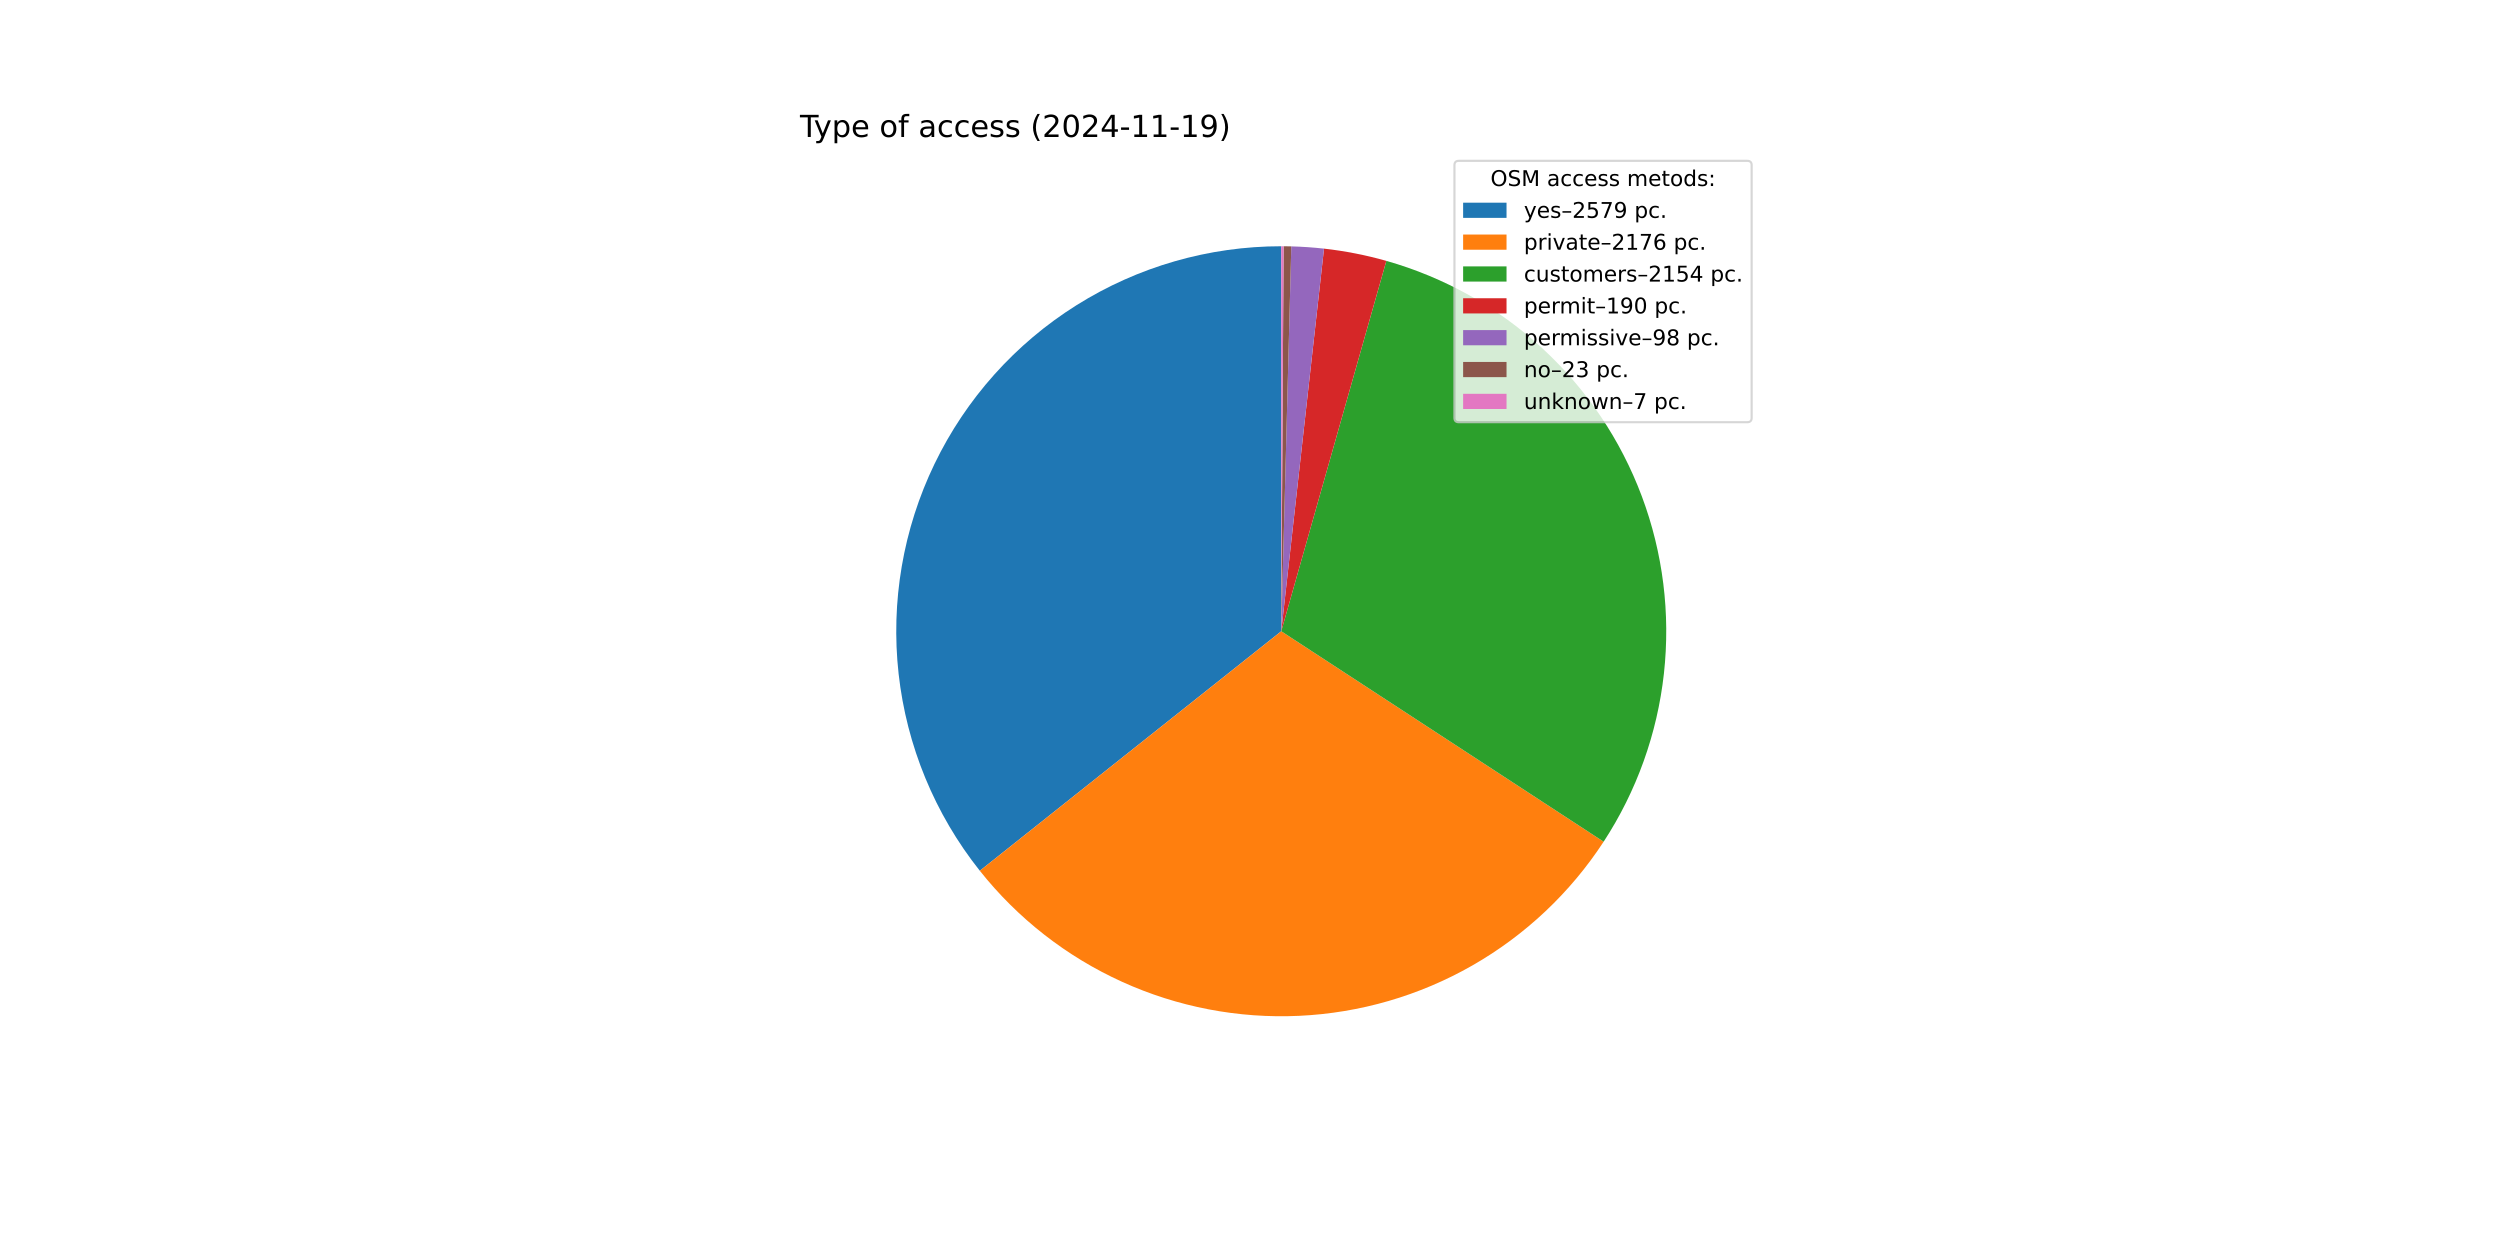
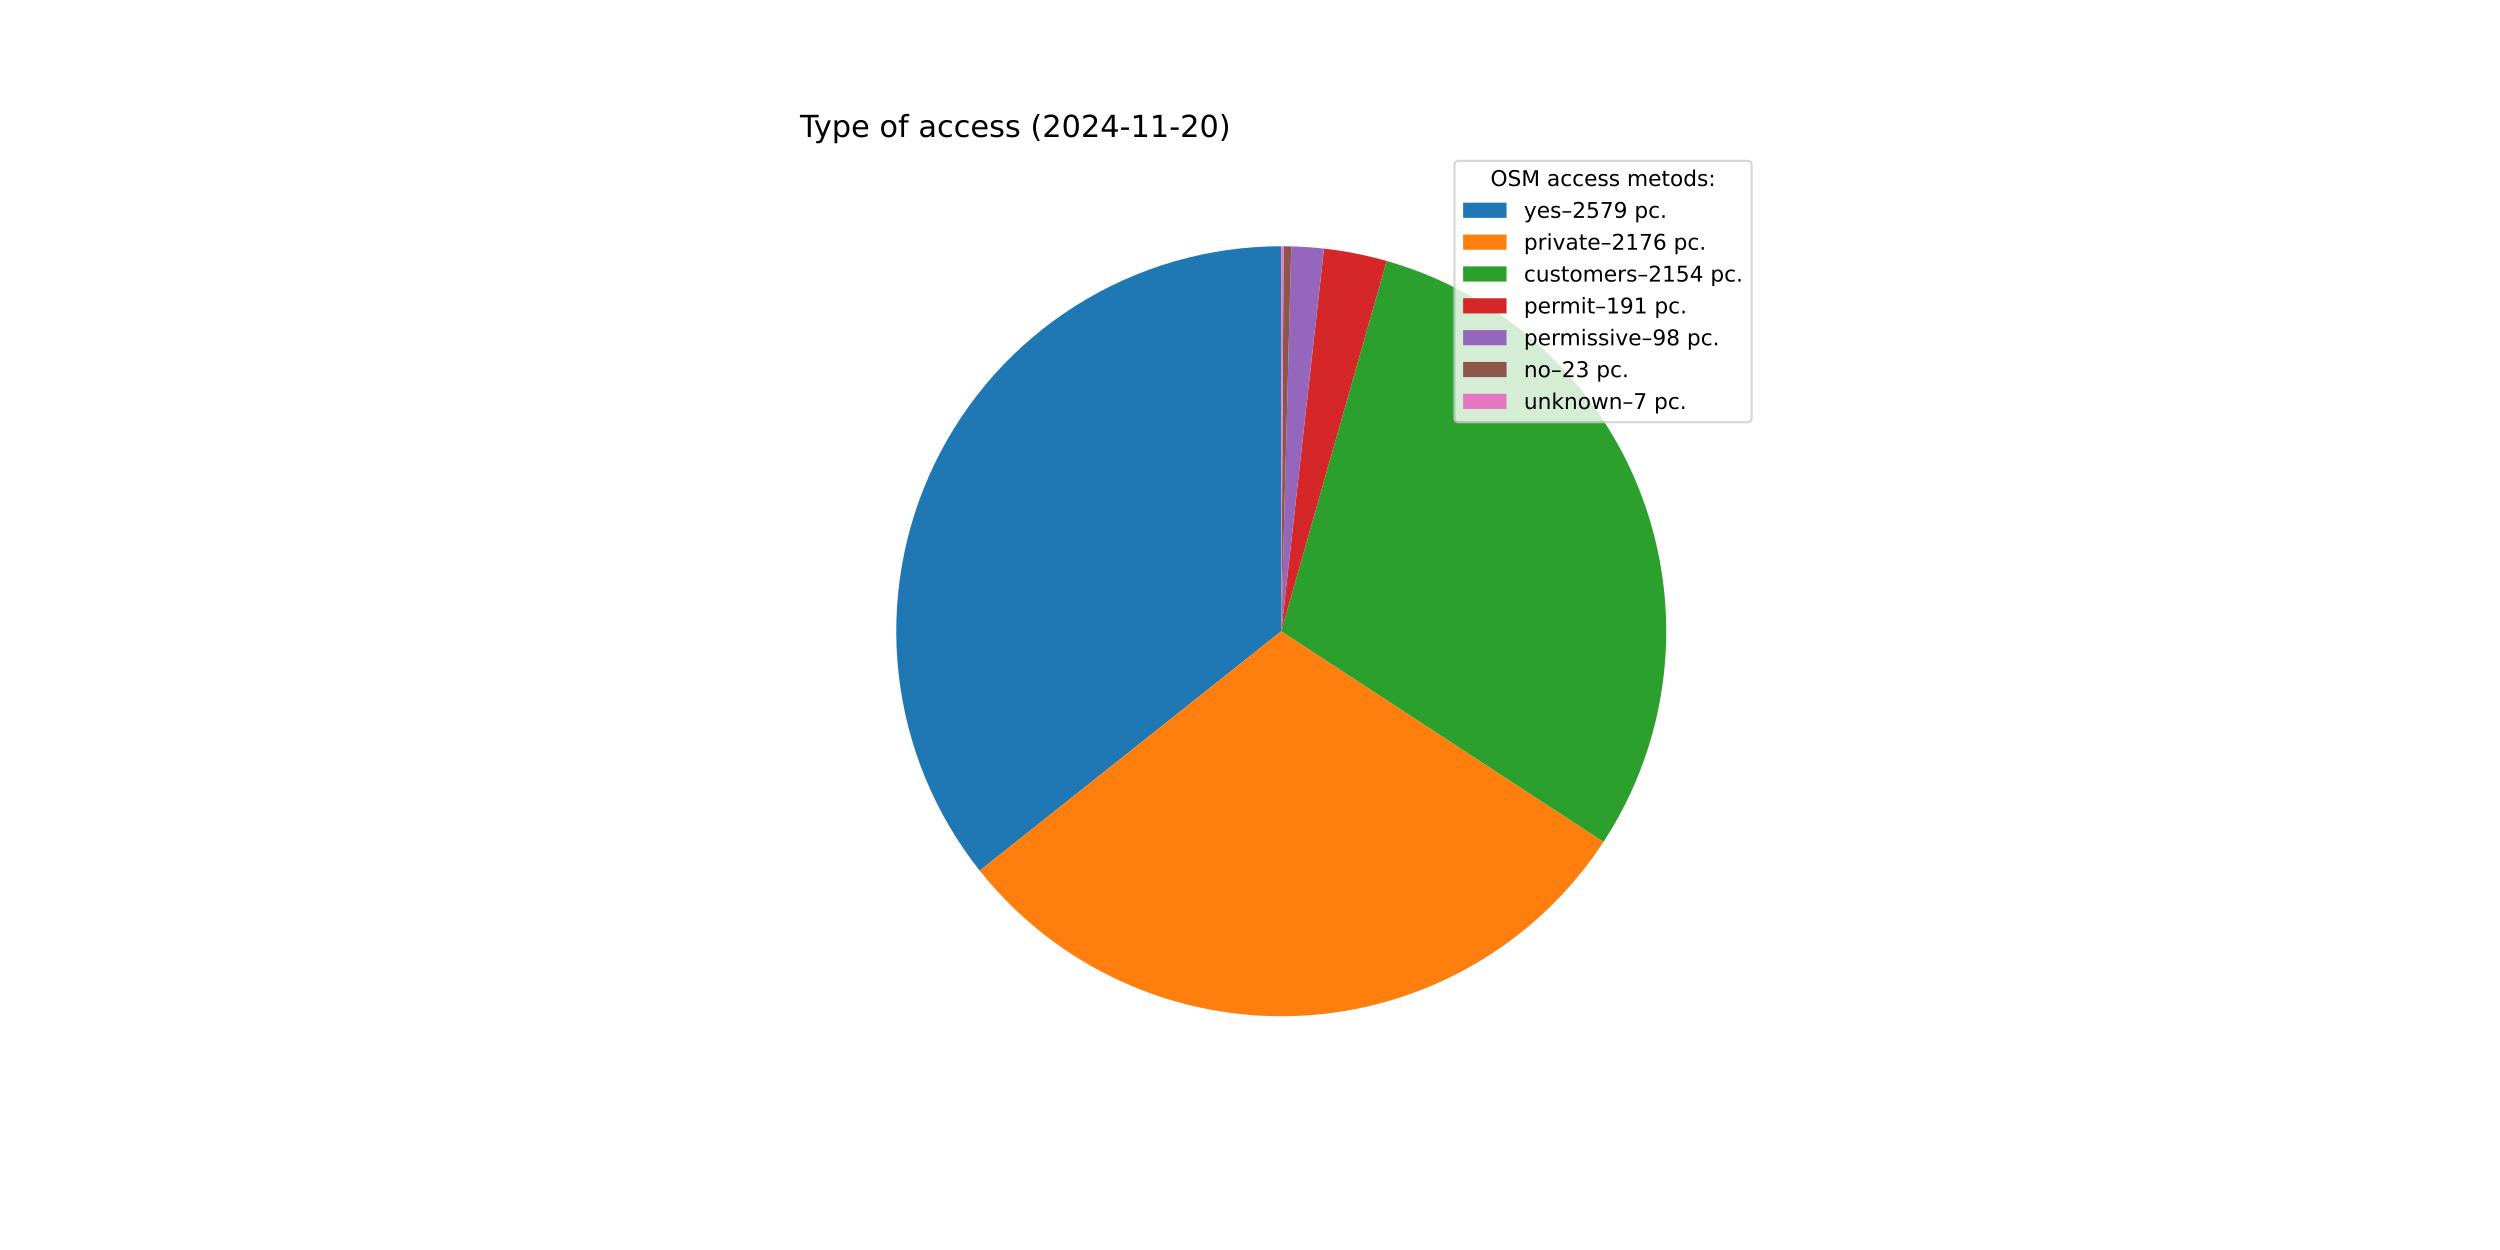
<svg xmlns="http://www.w3.org/2000/svg" xmlns:xlink="http://www.w3.org/1999/xlink" width="1152pt" height="576pt" viewBox="0 0 1152 576" version="1.1">
  <defs>
    <style type="text/css">*{stroke-linejoin: round; stroke-linecap: butt}</style>
  </defs>
  <g id="figure_1">
    <g id="patch_1">
      <path d="M 0 576  L 1152 576  L 1152 0  L 0 0  z " style="fill: #ffffff" />
    </g>
    <g id="axes_1">
      <g id="patch_2">
-         <path d="M 590.4 113.472  C 557.036 113.472 524.339 122.884 496.081 140.622  C 467.823 158.36 445.133 183.715 430.63 213.762  C 416.127 243.809 410.39 277.346 414.081 310.505  C 417.772 343.665 430.743 375.12 451.498 401.242  L 590.4 290.88  z " style="fill: #1f77b4" />
+         <path d="M 590.4 113.472  C 557.041 113.472 524.348 122.881 496.093 140.615  C 467.837 158.348 445.148 183.696 430.642 213.737  C 416.136 243.777 410.394 277.309 414.076 310.464  C 417.759 343.62 430.72 375.074 451.464 401.199  L 590.4 290.88  z " style="fill: #1f77b4" />
      </g>
      <g id="patch_3">
-         <path d="M 451.498 401.242  C 468.977 423.242 491.436 440.777 517.018 452.4  C 542.6 464.022 570.581 469.403 598.649 468.096  C 626.717 466.79 654.077 458.833 678.469 444.885  C 702.861 430.936 723.593 411.39 738.953 387.862  L 590.4 290.88  z " style="fill: #ff7f0e" />
+         <path d="M 451.464 401.199  C 468.934 423.201 491.383 440.742 516.957 452.372  C 542.531 464.003 570.506 469.394 598.571 468.1  C 626.635 466.806 653.995 458.864 678.391 444.929  C 702.786 430.995 723.526 411.463 738.898 387.947  L 590.4 290.88  z " style="fill: #ff7f0e" />
      </g>
      <g id="patch_4">
-         <path d="M 738.953 387.862  C 754.157 364.574 763.673 338.033 766.732 310.39  C 769.79 282.747 766.306 254.768 756.562 228.72  C 746.817 202.671 731.082 179.275 710.631 160.427  C 690.181 141.578 665.581 127.801 638.826 120.209  L 590.4 290.88  z " style="fill: #2ca02c" />
+         <path d="M 738.898 387.947  C 754.113 364.671 763.644 338.14 766.719 310.503  C 769.795 282.865 766.33 254.888 756.605 228.836  C 746.88 202.784 731.165 179.38 710.731 160.519  C 690.298 141.658 665.713 127.862 638.968 120.249  L 590.4 290.88  z " style="fill: #2ca02c" />
      </g>
      <g id="patch_5">
-         <path d="M 638.826 120.209  C 634.126 118.876 629.374 117.737 624.58 116.796  C 619.787 115.855 614.957 115.112 610.102 114.569  L 590.4 290.88  z " style="fill: #d62728" />
+         <path d="M 638.968 120.249  C 634.245 118.905 629.469 117.758 624.651 116.81  C 619.834 115.862 614.979 115.114 610.099 114.569  L 590.4 290.88  z " style="fill: #d62728" />
      </g>
      <g id="patch_6">
-         <path d="M 610.102 114.569  C 607.598 114.29 605.089 114.063 602.575 113.89  C 600.062 113.717 597.545 113.598 595.027 113.532  L 590.4 290.88  z " style="fill: #9467bd" />
+         <path d="M 610.099 114.569  C 607.596 114.289 605.087 114.063 602.574 113.89  C 600.061 113.717 597.544 113.598 595.026 113.532  L 590.4 290.88  z " style="fill: #9467bd" />
      </g>
      <g id="patch_7">
-         <path d="M 595.027 113.532  C 594.436 113.517 593.845 113.504 593.253 113.495  C 592.662 113.485 592.071 113.479 591.48 113.475  L 590.4 290.88  z " style="fill: #8c564b" />
+         <path d="M 595.026 113.532  C 594.435 113.517 593.844 113.504 593.253 113.495  C 592.662 113.485 592.071 113.479 591.48 113.475  L 590.4 290.88  z " style="fill: #8c564b" />
      </g>
      <g id="patch_8">
        <path d="M 591.48 113.475  C 591.3 113.474 591.12 113.473 590.94 113.473  C 590.76 113.472 590.58 113.472 590.4 113.472  L 590.4 290.88  z " style="fill: #e377c2" />
      </g>
      <g id="matplotlib.axis_1" />
      <g id="matplotlib.axis_2" />
      <g id="text_1">
        <g transform="translate(368.64 63.12) scale(0.14 -0.14)">
          <defs>
            <path id="DejaVuSans-54" d="M -19 4666  L 3928 4666  L 3928 4134  L 2272 4134  L 2272 0  L 1638 0  L 1638 4134  L -19 4134  L -19 4666  z " transform="scale(0.015625)" />
            <path id="DejaVuSans-79" d="M 2059 -325  Q 1816 -950 1584 -1140  Q 1353 -1331 966 -1331  L 506 -1331  L 506 -850  L 844 -850  Q 1081 -850 1212 -737  Q 1344 -625 1503 -206  L 1606 56  L 191 3500  L 800 3500  L 1894 763  L 2988 3500  L 3597 3500  L 2059 -325  z " transform="scale(0.015625)" />
            <path id="DejaVuSans-70" d="M 1159 525  L 1159 -1331  L 581 -1331  L 581 3500  L 1159 3500  L 1159 2969  Q 1341 3281 1617 3432  Q 1894 3584 2278 3584  Q 2916 3584 3314 3078  Q 3713 2572 3713 1747  Q 3713 922 3314 415  Q 2916 -91 2278 -91  Q 1894 -91 1617 61  Q 1341 213 1159 525  z M 3116 1747  Q 3116 2381 2855 2742  Q 2594 3103 2138 3103  Q 1681 3103 1420 2742  Q 1159 2381 1159 1747  Q 1159 1113 1420 752  Q 1681 391 2138 391  Q 2594 391 2855 752  Q 3116 1113 3116 1747  z " transform="scale(0.015625)" />
            <path id="DejaVuSans-65" d="M 3597 1894  L 3597 1613  L 953 1613  Q 991 1019 1311 708  Q 1631 397 2203 397  Q 2534 397 2845 478  Q 3156 559 3463 722  L 3463 178  Q 3153 47 2828 -22  Q 2503 -91 2169 -91  Q 1331 -91 842 396  Q 353 884 353 1716  Q 353 2575 817 3079  Q 1281 3584 2069 3584  Q 2775 3584 3186 3129  Q 3597 2675 3597 1894  z M 3022 2063  Q 3016 2534 2758 2815  Q 2500 3097 2075 3097  Q 1594 3097 1305 2825  Q 1016 2553 972 2059  L 3022 2063  z " transform="scale(0.015625)" />
            <path id="DejaVuSans-20" transform="scale(0.015625)" />
            <path id="DejaVuSans-6f" d="M 1959 3097  Q 1497 3097 1228 2736  Q 959 2375 959 1747  Q 959 1119 1226 758  Q 1494 397 1959 397  Q 2419 397 2687 759  Q 2956 1122 2956 1747  Q 2956 2369 2687 2733  Q 2419 3097 1959 3097  z M 1959 3584  Q 2709 3584 3137 3096  Q 3566 2609 3566 1747  Q 3566 888 3137 398  Q 2709 -91 1959 -91  Q 1206 -91 779 398  Q 353 888 353 1747  Q 353 2609 779 3096  Q 1206 3584 1959 3584  z " transform="scale(0.015625)" />
            <path id="DejaVuSans-66" d="M 2375 4863  L 2375 4384  L 1825 4384  Q 1516 4384 1395 4259  Q 1275 4134 1275 3809  L 1275 3500  L 2222 3500  L 2222 3053  L 1275 3053  L 1275 0  L 697 0  L 697 3053  L 147 3053  L 147 3500  L 697 3500  L 697 3744  Q 697 4328 969 4595  Q 1241 4863 1831 4863  L 2375 4863  z " transform="scale(0.015625)" />
            <path id="DejaVuSans-61" d="M 2194 1759  Q 1497 1759 1228 1600  Q 959 1441 959 1056  Q 959 750 1161 570  Q 1363 391 1709 391  Q 2188 391 2477 730  Q 2766 1069 2766 1631  L 2766 1759  L 2194 1759  z M 3341 1997  L 3341 0  L 2766 0  L 2766 531  Q 2569 213 2275 61  Q 1981 -91 1556 -91  Q 1019 -91 701 211  Q 384 513 384 1019  Q 384 1609 779 1909  Q 1175 2209 1959 2209  L 2766 2209  L 2766 2266  Q 2766 2663 2505 2880  Q 2244 3097 1772 3097  Q 1472 3097 1187 3025  Q 903 2953 641 2809  L 641 3341  Q 956 3463 1253 3523  Q 1550 3584 1831 3584  Q 2591 3584 2966 3190  Q 3341 2797 3341 1997  z " transform="scale(0.015625)" />
            <path id="DejaVuSans-63" d="M 3122 3366  L 3122 2828  Q 2878 2963 2633 3030  Q 2388 3097 2138 3097  Q 1578 3097 1268 2742  Q 959 2388 959 1747  Q 959 1106 1268 751  Q 1578 397 2138 397  Q 2388 397 2633 464  Q 2878 531 3122 666  L 3122 134  Q 2881 22 2623 -34  Q 2366 -91 2075 -91  Q 1284 -91 818 406  Q 353 903 353 1747  Q 353 2603 823 3093  Q 1294 3584 2113 3584  Q 2378 3584 2631 3529  Q 2884 3475 3122 3366  z " transform="scale(0.015625)" />
            <path id="DejaVuSans-73" d="M 2834 3397  L 2834 2853  Q 2591 2978 2328 3040  Q 2066 3103 1784 3103  Q 1356 3103 1142 2972  Q 928 2841 928 2578  Q 928 2378 1081 2264  Q 1234 2150 1697 2047  L 1894 2003  Q 2506 1872 2764 1633  Q 3022 1394 3022 966  Q 3022 478 2636 193  Q 2250 -91 1575 -91  Q 1294 -91 989 -36  Q 684 19 347 128  L 347 722  Q 666 556 975 473  Q 1284 391 1588 391  Q 1994 391 2212 530  Q 2431 669 2431 922  Q 2431 1156 2273 1281  Q 2116 1406 1581 1522  L 1381 1569  Q 847 1681 609 1914  Q 372 2147 372 2553  Q 372 3047 722 3315  Q 1072 3584 1716 3584  Q 2034 3584 2315 3537  Q 2597 3491 2834 3397  z " transform="scale(0.015625)" />
            <path id="DejaVuSans-28" d="M 1984 4856  Q 1566 4138 1362 3434  Q 1159 2731 1159 2009  Q 1159 1288 1364 580  Q 1569 -128 1984 -844  L 1484 -844  Q 1016 -109 783 600  Q 550 1309 550 2009  Q 550 2706 781 3412  Q 1013 4119 1484 4856  L 1984 4856  z " transform="scale(0.015625)" />
            <path id="DejaVuSans-32" d="M 1228 531  L 3431 531  L 3431 0  L 469 0  L 469 531  Q 828 903 1448 1529  Q 2069 2156 2228 2338  Q 2531 2678 2651 2914  Q 2772 3150 2772 3378  Q 2772 3750 2511 3984  Q 2250 4219 1831 4219  Q 1534 4219 1204 4116  Q 875 4013 500 3803  L 500 4441  Q 881 4594 1212 4672  Q 1544 4750 1819 4750  Q 2544 4750 2975 4387  Q 3406 4025 3406 3419  Q 3406 3131 3298 2873  Q 3191 2616 2906 2266  Q 2828 2175 2409 1742  Q 1991 1309 1228 531  z " transform="scale(0.015625)" />
            <path id="DejaVuSans-30" d="M 2034 4250  Q 1547 4250 1301 3770  Q 1056 3291 1056 2328  Q 1056 1369 1301 889  Q 1547 409 2034 409  Q 2525 409 2770 889  Q 3016 1369 3016 2328  Q 3016 3291 2770 3770  Q 2525 4250 2034 4250  z M 2034 4750  Q 2819 4750 3233 4129  Q 3647 3509 3647 2328  Q 3647 1150 3233 529  Q 2819 -91 2034 -91  Q 1250 -91 836 529  Q 422 1150 422 2328  Q 422 3509 836 4129  Q 1250 4750 2034 4750  z " transform="scale(0.015625)" />
            <path id="DejaVuSans-34" d="M 2419 4116  L 825 1625  L 2419 1625  L 2419 4116  z M 2253 4666  L 3047 4666  L 3047 1625  L 3713 1625  L 3713 1100  L 3047 1100  L 3047 0  L 2419 0  L 2419 1100  L 313 1100  L 313 1709  L 2253 4666  z " transform="scale(0.015625)" />
            <path id="DejaVuSans-2d" d="M 313 2009  L 1997 2009  L 1997 1497  L 313 1497  L 313 2009  z " transform="scale(0.015625)" />
            <path id="DejaVuSans-31" d="M 794 531  L 1825 531  L 1825 4091  L 703 3866  L 703 4441  L 1819 4666  L 2450 4666  L 2450 531  L 3481 531  L 3481 0  L 794 0  L 794 531  z " transform="scale(0.015625)" />
-             <path id="DejaVuSans-39" d="M 703 97  L 703 672  Q 941 559 1184 500  Q 1428 441 1663 441  Q 2288 441 2617 861  Q 2947 1281 2994 2138  Q 2813 1869 2534 1725  Q 2256 1581 1919 1581  Q 1219 1581 811 2004  Q 403 2428 403 3163  Q 403 3881 828 4315  Q 1253 4750 1959 4750  Q 2769 4750 3195 4129  Q 3622 3509 3622 2328  Q 3622 1225 3098 567  Q 2575 -91 1691 -91  Q 1453 -91 1209 -44  Q 966 3 703 97  z M 1959 2075  Q 2384 2075 2632 2365  Q 2881 2656 2881 3163  Q 2881 3666 2632 3958  Q 2384 4250 1959 4250  Q 1534 4250 1286 3958  Q 1038 3666 1038 3163  Q 1038 2656 1286 2365  Q 1534 2075 1959 2075  z " transform="scale(0.015625)" />
            <path id="DejaVuSans-29" d="M 513 4856  L 1013 4856  Q 1481 4119 1714 3412  Q 1947 2706 1947 2009  Q 1947 1309 1714 600  Q 1481 -109 1013 -844  L 513 -844  Q 928 -128 1133 580  Q 1338 1288 1338 2009  Q 1338 2731 1133 3434  Q 928 4138 513 4856  z " transform="scale(0.015625)" />
          </defs>
          <use xlink:href="#DejaVuSans-54" />
          <use xlink:href="#DejaVuSans-79" x="45.459" />
          <use xlink:href="#DejaVuSans-70" x="104.639" />
          <use xlink:href="#DejaVuSans-65" x="168.115" />
          <use xlink:href="#DejaVuSans-20" x="229.639" />
          <use xlink:href="#DejaVuSans-6f" x="261.426" />
          <use xlink:href="#DejaVuSans-66" x="322.607" />
          <use xlink:href="#DejaVuSans-20" x="357.812" />
          <use xlink:href="#DejaVuSans-61" x="389.6" />
          <use xlink:href="#DejaVuSans-63" x="450.879" />
          <use xlink:href="#DejaVuSans-63" x="505.859" />
          <use xlink:href="#DejaVuSans-65" x="560.84" />
          <use xlink:href="#DejaVuSans-73" x="622.363" />
          <use xlink:href="#DejaVuSans-73" x="674.463" />
          <use xlink:href="#DejaVuSans-20" x="726.562" />
          <use xlink:href="#DejaVuSans-28" x="758.35" />
          <use xlink:href="#DejaVuSans-32" x="797.363" />
          <use xlink:href="#DejaVuSans-30" x="860.986" />
          <use xlink:href="#DejaVuSans-32" x="924.609" />
          <use xlink:href="#DejaVuSans-34" x="988.232" />
          <use xlink:href="#DejaVuSans-2d" x="1051.855" />
          <use xlink:href="#DejaVuSans-31" x="1087.939" />
          <use xlink:href="#DejaVuSans-31" x="1151.562" />
          <use xlink:href="#DejaVuSans-2d" x="1215.186" />
-           <use xlink:href="#DejaVuSans-31" x="1251.27" />
-           <use xlink:href="#DejaVuSans-39" x="1314.893" />
+           <use xlink:href="#DejaVuSans-32" x="1251.27" />
+           <use xlink:href="#DejaVuSans-30" x="1314.893" />
          <use xlink:href="#DejaVuSans-29" x="1378.516" />
        </g>
      </g>
      <g id="legend_1">
        <g id="patch_9">
          <path d="M 672.208 194.545  L 805.16 194.545  Q 807.16 194.545 807.16 192.545  L 807.16 76.12  Q 807.16 74.12 805.16 74.12  L 672.208 74.12  Q 670.208 74.12 670.208 76.12  L 670.208 192.545  Q 670.208 194.545 672.208 194.545  z " style="fill: #ffffff; opacity: 0.8; stroke: #cccccc; stroke-linejoin: miter" />
        </g>
        <g id="text_2">
          <g transform="translate(686.8038 85.71844) scale(0.1 -0.1)">
            <defs>
              <path id="DejaVuSans-4f" d="M 2522 4238  Q 1834 4238 1429 3725  Q 1025 3213 1025 2328  Q 1025 1447 1429 934  Q 1834 422 2522 422  Q 3209 422 3611 934  Q 4013 1447 4013 2328  Q 4013 3213 3611 3725  Q 3209 4238 2522 4238  z M 2522 4750  Q 3503 4750 4090 4092  Q 4678 3434 4678 2328  Q 4678 1225 4090 567  Q 3503 -91 2522 -91  Q 1538 -91 948 565  Q 359 1222 359 2328  Q 359 3434 948 4092  Q 1538 4750 2522 4750  z " transform="scale(0.015625)" />
              <path id="DejaVuSans-53" d="M 3425 4513  L 3425 3897  Q 3066 4069 2747 4153  Q 2428 4238 2131 4238  Q 1616 4238 1336 4038  Q 1056 3838 1056 3469  Q 1056 3159 1242 3001  Q 1428 2844 1947 2747  L 2328 2669  Q 3034 2534 3370 2195  Q 3706 1856 3706 1288  Q 3706 609 3251 259  Q 2797 -91 1919 -91  Q 1588 -91 1214 -16  Q 841 59 441 206  L 441 856  Q 825 641 1194 531  Q 1563 422 1919 422  Q 2459 422 2753 634  Q 3047 847 3047 1241  Q 3047 1584 2836 1778  Q 2625 1972 2144 2069  L 1759 2144  Q 1053 2284 737 2584  Q 422 2884 422 3419  Q 422 4038 858 4394  Q 1294 4750 2059 4750  Q 2388 4750 2728 4690  Q 3069 4631 3425 4513  z " transform="scale(0.015625)" />
              <path id="DejaVuSans-4d" d="M 628 4666  L 1569 4666  L 2759 1491  L 3956 4666  L 4897 4666  L 4897 0  L 4281 0  L 4281 4097  L 3078 897  L 2444 897  L 1241 4097  L 1241 0  L 628 0  L 628 4666  z " transform="scale(0.015625)" />
              <path id="DejaVuSans-6d" d="M 3328 2828  Q 3544 3216 3844 3400  Q 4144 3584 4550 3584  Q 5097 3584 5394 3201  Q 5691 2819 5691 2113  L 5691 0  L 5113 0  L 5113 2094  Q 5113 2597 4934 2840  Q 4756 3084 4391 3084  Q 3944 3084 3684 2787  Q 3425 2491 3425 1978  L 3425 0  L 2847 0  L 2847 2094  Q 2847 2600 2669 2842  Q 2491 3084 2119 3084  Q 1678 3084 1418 2786  Q 1159 2488 1159 1978  L 1159 0  L 581 0  L 581 3500  L 1159 3500  L 1159 2956  Q 1356 3278 1631 3431  Q 1906 3584 2284 3584  Q 2666 3584 2933 3390  Q 3200 3197 3328 2828  z " transform="scale(0.015625)" />
              <path id="DejaVuSans-74" d="M 1172 4494  L 1172 3500  L 2356 3500  L 2356 3053  L 1172 3053  L 1172 1153  Q 1172 725 1289 603  Q 1406 481 1766 481  L 2356 481  L 2356 0  L 1766 0  Q 1100 0 847 248  Q 594 497 594 1153  L 594 3053  L 172 3053  L 172 3500  L 594 3500  L 594 4494  L 1172 4494  z " transform="scale(0.015625)" />
              <path id="DejaVuSans-64" d="M 2906 2969  L 2906 4863  L 3481 4863  L 3481 0  L 2906 0  L 2906 525  Q 2725 213 2448 61  Q 2172 -91 1784 -91  Q 1150 -91 751 415  Q 353 922 353 1747  Q 353 2572 751 3078  Q 1150 3584 1784 3584  Q 2172 3584 2448 3432  Q 2725 3281 2906 2969  z M 947 1747  Q 947 1113 1208 752  Q 1469 391 1925 391  Q 2381 391 2643 752  Q 2906 1113 2906 1747  Q 2906 2381 2643 2742  Q 2381 3103 1925 3103  Q 1469 3103 1208 2742  Q 947 2381 947 1747  z " transform="scale(0.015625)" />
              <path id="DejaVuSans-3a" d="M 750 794  L 1409 794  L 1409 0  L 750 0  L 750 794  z M 750 3309  L 1409 3309  L 1409 2516  L 750 2516  L 750 3309  z " transform="scale(0.015625)" />
            </defs>
            <use xlink:href="#DejaVuSans-4f" />
            <use xlink:href="#DejaVuSans-53" x="78.711" />
            <use xlink:href="#DejaVuSans-4d" x="142.188" />
            <use xlink:href="#DejaVuSans-20" x="228.467" />
            <use xlink:href="#DejaVuSans-61" x="260.254" />
            <use xlink:href="#DejaVuSans-63" x="321.533" />
            <use xlink:href="#DejaVuSans-63" x="376.514" />
            <use xlink:href="#DejaVuSans-65" x="431.494" />
            <use xlink:href="#DejaVuSans-73" x="493.018" />
            <use xlink:href="#DejaVuSans-73" x="545.117" />
            <use xlink:href="#DejaVuSans-20" x="597.217" />
            <use xlink:href="#DejaVuSans-6d" x="629.004" />
            <use xlink:href="#DejaVuSans-65" x="726.416" />
            <use xlink:href="#DejaVuSans-74" x="787.939" />
            <use xlink:href="#DejaVuSans-6f" x="827.148" />
            <use xlink:href="#DejaVuSans-64" x="888.33" />
            <use xlink:href="#DejaVuSans-73" x="951.807" />
            <use xlink:href="#DejaVuSans-3a" x="1003.906" />
          </g>
        </g>
        <g id="patch_10">
          <path d="M 674.208 100.397  L 694.208 100.397  L 694.208 93.397  L 674.208 93.397  z " style="fill: #1f77b4" />
        </g>
        <g id="text_3">
          <g transform="translate(702.2084 100.3966) scale(0.1 -0.1)">
            <defs>
              <path id="DejaVuSans-2013" d="M 313 1978  L 2888 1978  L 2888 1528  L 313 1528  L 313 1978  z " transform="scale(0.015625)" />
              <path id="DejaVuSans-35" d="M 691 4666  L 3169 4666  L 3169 4134  L 1269 4134  L 1269 2991  Q 1406 3038 1543 3061  Q 1681 3084 1819 3084  Q 2600 3084 3056 2656  Q 3513 2228 3513 1497  Q 3513 744 3044 326  Q 2575 -91 1722 -91  Q 1428 -91 1123 -41  Q 819 9 494 109  L 494 744  Q 775 591 1075 516  Q 1375 441 1709 441  Q 2250 441 2565 725  Q 2881 1009 2881 1497  Q 2881 1984 2565 2268  Q 2250 2553 1709 2553  Q 1456 2553 1204 2497  Q 953 2441 691 2322  L 691 4666  z " transform="scale(0.015625)" />
              <path id="DejaVuSans-37" d="M 525 4666  L 3525 4666  L 3525 4397  L 1831 0  L 1172 0  L 2766 4134  L 525 4134  L 525 4666  z " transform="scale(0.015625)" />
+               <path id="DejaVuSans-39" d="M 703 97  L 703 672  Q 941 559 1184 500  Q 1428 441 1663 441  Q 2288 441 2617 861  Q 2947 1281 2994 2138  Q 2813 1869 2534 1725  Q 2256 1581 1919 1581  Q 1219 1581 811 2004  Q 403 2428 403 3163  Q 403 3881 828 4315  Q 1253 4750 1959 4750  Q 2769 4750 3195 4129  Q 3622 3509 3622 2328  Q 3622 1225 3098 567  Q 2575 -91 1691 -91  Q 1453 -91 1209 -44  Q 966 3 703 97  z M 1959 2075  Q 2384 2075 2632 2365  Q 2881 2656 2881 3163  Q 2881 3666 2632 3958  Q 2384 4250 1959 4250  Q 1534 4250 1286 3958  Q 1038 3666 1038 3163  Q 1038 2656 1286 2365  Q 1534 2075 1959 2075  z " transform="scale(0.015625)" />
              <path id="DejaVuSans-2e" d="M 684 794  L 1344 794  L 1344 0  L 684 0  L 684 794  z " transform="scale(0.015625)" />
            </defs>
            <use xlink:href="#DejaVuSans-79" />
            <use xlink:href="#DejaVuSans-65" x="59.18" />
            <use xlink:href="#DejaVuSans-73" x="120.703" />
            <use xlink:href="#DejaVuSans-2013" x="172.803" />
            <use xlink:href="#DejaVuSans-32" x="222.803" />
            <use xlink:href="#DejaVuSans-35" x="286.426" />
            <use xlink:href="#DejaVuSans-37" x="350.049" />
            <use xlink:href="#DejaVuSans-39" x="413.672" />
            <use xlink:href="#DejaVuSans-20" x="477.295" />
            <use xlink:href="#DejaVuSans-70" x="509.082" />
            <use xlink:href="#DejaVuSans-63" x="572.559" />
            <use xlink:href="#DejaVuSans-2e" x="627.539" />
          </g>
        </g>
        <g id="patch_11">
          <path d="M 674.208 115.075  L 694.208 115.075  L 694.208 108.075  L 674.208 108.075  z " style="fill: #ff7f0e" />
        </g>
        <g id="text_4">
          <g transform="translate(702.2084 115.0747) scale(0.1 -0.1)">
            <defs>
              <path id="DejaVuSans-72" d="M 2631 2963  Q 2534 3019 2420 3045  Q 2306 3072 2169 3072  Q 1681 3072 1420 2755  Q 1159 2438 1159 1844  L 1159 0  L 581 0  L 581 3500  L 1159 3500  L 1159 2956  Q 1341 3275 1631 3429  Q 1922 3584 2338 3584  Q 2397 3584 2469 3576  Q 2541 3569 2628 3553  L 2631 2963  z " transform="scale(0.015625)" />
              <path id="DejaVuSans-69" d="M 603 3500  L 1178 3500  L 1178 0  L 603 0  L 603 3500  z M 603 4863  L 1178 4863  L 1178 4134  L 603 4134  L 603 4863  z " transform="scale(0.015625)" />
              <path id="DejaVuSans-76" d="M 191 3500  L 800 3500  L 1894 563  L 2988 3500  L 3597 3500  L 2284 0  L 1503 0  L 191 3500  z " transform="scale(0.015625)" />
              <path id="DejaVuSans-36" d="M 2113 2584  Q 1688 2584 1439 2293  Q 1191 2003 1191 1497  Q 1191 994 1439 701  Q 1688 409 2113 409  Q 2538 409 2786 701  Q 3034 994 3034 1497  Q 3034 2003 2786 2293  Q 2538 2584 2113 2584  z M 3366 4563  L 3366 3988  Q 3128 4100 2886 4159  Q 2644 4219 2406 4219  Q 1781 4219 1451 3797  Q 1122 3375 1075 2522  Q 1259 2794 1537 2939  Q 1816 3084 2150 3084  Q 2853 3084 3261 2657  Q 3669 2231 3669 1497  Q 3669 778 3244 343  Q 2819 -91 2113 -91  Q 1303 -91 875 529  Q 447 1150 447 2328  Q 447 3434 972 4092  Q 1497 4750 2381 4750  Q 2619 4750 2861 4703  Q 3103 4656 3366 4563  z " transform="scale(0.015625)" />
            </defs>
            <use xlink:href="#DejaVuSans-70" />
            <use xlink:href="#DejaVuSans-72" x="63.477" />
            <use xlink:href="#DejaVuSans-69" x="104.59" />
            <use xlink:href="#DejaVuSans-76" x="132.373" />
            <use xlink:href="#DejaVuSans-61" x="191.553" />
            <use xlink:href="#DejaVuSans-74" x="252.832" />
            <use xlink:href="#DejaVuSans-65" x="292.041" />
            <use xlink:href="#DejaVuSans-2013" x="353.564" />
            <use xlink:href="#DejaVuSans-32" x="403.564" />
            <use xlink:href="#DejaVuSans-31" x="467.188" />
            <use xlink:href="#DejaVuSans-37" x="530.811" />
            <use xlink:href="#DejaVuSans-36" x="594.434" />
            <use xlink:href="#DejaVuSans-20" x="658.057" />
            <use xlink:href="#DejaVuSans-70" x="689.844" />
            <use xlink:href="#DejaVuSans-63" x="753.32" />
            <use xlink:href="#DejaVuSans-2e" x="808.301" />
          </g>
        </g>
        <g id="patch_12">
          <path d="M 674.208 129.753  L 694.208 129.753  L 694.208 122.753  L 674.208 122.753  z " style="fill: #2ca02c" />
        </g>
        <g id="text_5">
          <g transform="translate(702.2084 129.7528) scale(0.1 -0.1)">
            <defs>
              <path id="DejaVuSans-75" d="M 544 1381  L 544 3500  L 1119 3500  L 1119 1403  Q 1119 906 1312 657  Q 1506 409 1894 409  Q 2359 409 2629 706  Q 2900 1003 2900 1516  L 2900 3500  L 3475 3500  L 3475 0  L 2900 0  L 2900 538  Q 2691 219 2414 64  Q 2138 -91 1772 -91  Q 1169 -91 856 284  Q 544 659 544 1381  z M 1991 3584  L 1991 3584  z " transform="scale(0.015625)" />
            </defs>
            <use xlink:href="#DejaVuSans-63" />
            <use xlink:href="#DejaVuSans-75" x="54.98" />
            <use xlink:href="#DejaVuSans-73" x="118.359" />
            <use xlink:href="#DejaVuSans-74" x="170.459" />
            <use xlink:href="#DejaVuSans-6f" x="209.668" />
            <use xlink:href="#DejaVuSans-6d" x="270.85" />
            <use xlink:href="#DejaVuSans-65" x="368.262" />
            <use xlink:href="#DejaVuSans-72" x="429.785" />
            <use xlink:href="#DejaVuSans-73" x="470.898" />
            <use xlink:href="#DejaVuSans-2013" x="522.998" />
            <use xlink:href="#DejaVuSans-32" x="572.998" />
            <use xlink:href="#DejaVuSans-31" x="636.621" />
            <use xlink:href="#DejaVuSans-35" x="700.244" />
            <use xlink:href="#DejaVuSans-34" x="763.867" />
            <use xlink:href="#DejaVuSans-20" x="827.49" />
            <use xlink:href="#DejaVuSans-70" x="859.277" />
            <use xlink:href="#DejaVuSans-63" x="922.754" />
            <use xlink:href="#DejaVuSans-2e" x="977.734" />
          </g>
        </g>
        <g id="patch_13">
          <path d="M 674.208 144.431  L 694.208 144.431  L 694.208 137.431  L 674.208 137.431  z " style="fill: #d62728" />
        </g>
        <g id="text_6">
          <g transform="translate(702.2084 144.4309) scale(0.1 -0.1)">
            <use xlink:href="#DejaVuSans-70" />
            <use xlink:href="#DejaVuSans-65" x="63.477" />
            <use xlink:href="#DejaVuSans-72" x="125" />
            <use xlink:href="#DejaVuSans-6d" x="164.363" />
            <use xlink:href="#DejaVuSans-69" x="261.775" />
            <use xlink:href="#DejaVuSans-74" x="289.559" />
            <use xlink:href="#DejaVuSans-2013" x="328.768" />
            <use xlink:href="#DejaVuSans-31" x="378.768" />
            <use xlink:href="#DejaVuSans-39" x="442.391" />
-             <use xlink:href="#DejaVuSans-30" x="506.014" />
+             <use xlink:href="#DejaVuSans-31" x="506.014" />
            <use xlink:href="#DejaVuSans-20" x="569.637" />
            <use xlink:href="#DejaVuSans-70" x="601.424" />
            <use xlink:href="#DejaVuSans-63" x="664.9" />
            <use xlink:href="#DejaVuSans-2e" x="719.881" />
          </g>
        </g>
        <g id="patch_14">
          <path d="M 674.208 159.109  L 694.208 159.109  L 694.208 152.109  L 674.208 152.109  z " style="fill: #9467bd" />
        </g>
        <g id="text_7">
          <g transform="translate(702.2084 159.1091) scale(0.1 -0.1)">
            <defs>
              <path id="DejaVuSans-38" d="M 2034 2216  Q 1584 2216 1326 1975  Q 1069 1734 1069 1313  Q 1069 891 1326 650  Q 1584 409 2034 409  Q 2484 409 2743 651  Q 3003 894 3003 1313  Q 3003 1734 2745 1975  Q 2488 2216 2034 2216  z M 1403 2484  Q 997 2584 770 2862  Q 544 3141 544 3541  Q 544 4100 942 4425  Q 1341 4750 2034 4750  Q 2731 4750 3128 4425  Q 3525 4100 3525 3541  Q 3525 3141 3298 2862  Q 3072 2584 2669 2484  Q 3125 2378 3379 2068  Q 3634 1759 3634 1313  Q 3634 634 3220 271  Q 2806 -91 2034 -91  Q 1263 -91 848 271  Q 434 634 434 1313  Q 434 1759 690 2068  Q 947 2378 1403 2484  z M 1172 3481  Q 1172 3119 1398 2916  Q 1625 2713 2034 2713  Q 2441 2713 2670 2916  Q 2900 3119 2900 3481  Q 2900 3844 2670 4047  Q 2441 4250 2034 4250  Q 1625 4250 1398 4047  Q 1172 3844 1172 3481  z " transform="scale(0.015625)" />
            </defs>
            <use xlink:href="#DejaVuSans-70" />
            <use xlink:href="#DejaVuSans-65" x="63.477" />
            <use xlink:href="#DejaVuSans-72" x="125" />
            <use xlink:href="#DejaVuSans-6d" x="164.363" />
            <use xlink:href="#DejaVuSans-69" x="261.775" />
            <use xlink:href="#DejaVuSans-73" x="289.559" />
            <use xlink:href="#DejaVuSans-73" x="341.658" />
            <use xlink:href="#DejaVuSans-69" x="393.758" />
            <use xlink:href="#DejaVuSans-76" x="421.541" />
            <use xlink:href="#DejaVuSans-65" x="480.721" />
            <use xlink:href="#DejaVuSans-2013" x="542.244" />
            <use xlink:href="#DejaVuSans-39" x="592.244" />
            <use xlink:href="#DejaVuSans-38" x="655.867" />
            <use xlink:href="#DejaVuSans-20" x="719.49" />
            <use xlink:href="#DejaVuSans-70" x="751.277" />
            <use xlink:href="#DejaVuSans-63" x="814.754" />
            <use xlink:href="#DejaVuSans-2e" x="869.734" />
          </g>
        </g>
        <g id="patch_15">
          <path d="M 674.208 173.787  L 694.208 173.787  L 694.208 166.787  L 674.208 166.787  z " style="fill: #8c564b" />
        </g>
        <g id="text_8">
          <g transform="translate(702.2084 173.7872) scale(0.1 -0.1)">
            <defs>
              <path id="DejaVuSans-6e" d="M 3513 2113  L 3513 0  L 2938 0  L 2938 2094  Q 2938 2591 2744 2837  Q 2550 3084 2163 3084  Q 1697 3084 1428 2787  Q 1159 2491 1159 1978  L 1159 0  L 581 0  L 581 3500  L 1159 3500  L 1159 2956  Q 1366 3272 1645 3428  Q 1925 3584 2291 3584  Q 2894 3584 3203 3211  Q 3513 2838 3513 2113  z " transform="scale(0.015625)" />
              <path id="DejaVuSans-33" d="M 2597 2516  Q 3050 2419 3304 2112  Q 3559 1806 3559 1356  Q 3559 666 3084 287  Q 2609 -91 1734 -91  Q 1441 -91 1130 -33  Q 819 25 488 141  L 488 750  Q 750 597 1062 519  Q 1375 441 1716 441  Q 2309 441 2620 675  Q 2931 909 2931 1356  Q 2931 1769 2642 2001  Q 2353 2234 1838 2234  L 1294 2234  L 1294 2753  L 1863 2753  Q 2328 2753 2575 2939  Q 2822 3125 2822 3475  Q 2822 3834 2567 4026  Q 2313 4219 1838 4219  Q 1578 4219 1281 4162  Q 984 4106 628 3988  L 628 4550  Q 988 4650 1302 4700  Q 1616 4750 1894 4750  Q 2613 4750 3031 4423  Q 3450 4097 3450 3541  Q 3450 3153 3228 2886  Q 3006 2619 2597 2516  z " transform="scale(0.015625)" />
            </defs>
            <use xlink:href="#DejaVuSans-6e" />
            <use xlink:href="#DejaVuSans-6f" x="63.379" />
            <use xlink:href="#DejaVuSans-2013" x="124.561" />
            <use xlink:href="#DejaVuSans-32" x="174.561" />
            <use xlink:href="#DejaVuSans-33" x="238.184" />
            <use xlink:href="#DejaVuSans-20" x="301.807" />
            <use xlink:href="#DejaVuSans-70" x="333.594" />
            <use xlink:href="#DejaVuSans-63" x="397.07" />
            <use xlink:href="#DejaVuSans-2e" x="452.051" />
          </g>
        </g>
        <g id="patch_16">
          <path d="M 674.208 188.465  L 694.208 188.465  L 694.208 181.465  L 674.208 181.465  z " style="fill: #e377c2" />
        </g>
        <g id="text_9">
          <g transform="translate(702.2084 188.4653) scale(0.1 -0.1)">
            <defs>
              <path id="DejaVuSans-6b" d="M 581 4863  L 1159 4863  L 1159 1991  L 2875 3500  L 3609 3500  L 1753 1863  L 3688 0  L 2938 0  L 1159 1709  L 1159 0  L 581 0  L 581 4863  z " transform="scale(0.015625)" />
              <path id="DejaVuSans-77" d="M 269 3500  L 844 3500  L 1563 769  L 2278 3500  L 2956 3500  L 3675 769  L 4391 3500  L 4966 3500  L 4050 0  L 3372 0  L 2619 2869  L 1863 0  L 1184 0  L 269 3500  z " transform="scale(0.015625)" />
            </defs>
            <use xlink:href="#DejaVuSans-75" />
            <use xlink:href="#DejaVuSans-6e" x="63.379" />
            <use xlink:href="#DejaVuSans-6b" x="126.758" />
            <use xlink:href="#DejaVuSans-6e" x="184.668" />
            <use xlink:href="#DejaVuSans-6f" x="248.047" />
            <use xlink:href="#DejaVuSans-77" x="309.229" />
            <use xlink:href="#DejaVuSans-6e" x="391.016" />
            <use xlink:href="#DejaVuSans-2013" x="454.395" />
            <use xlink:href="#DejaVuSans-37" x="504.395" />
            <use xlink:href="#DejaVuSans-20" x="568.018" />
            <use xlink:href="#DejaVuSans-70" x="599.805" />
            <use xlink:href="#DejaVuSans-63" x="663.281" />
            <use xlink:href="#DejaVuSans-2e" x="718.262" />
          </g>
        </g>
      </g>
    </g>
  </g>
</svg>
